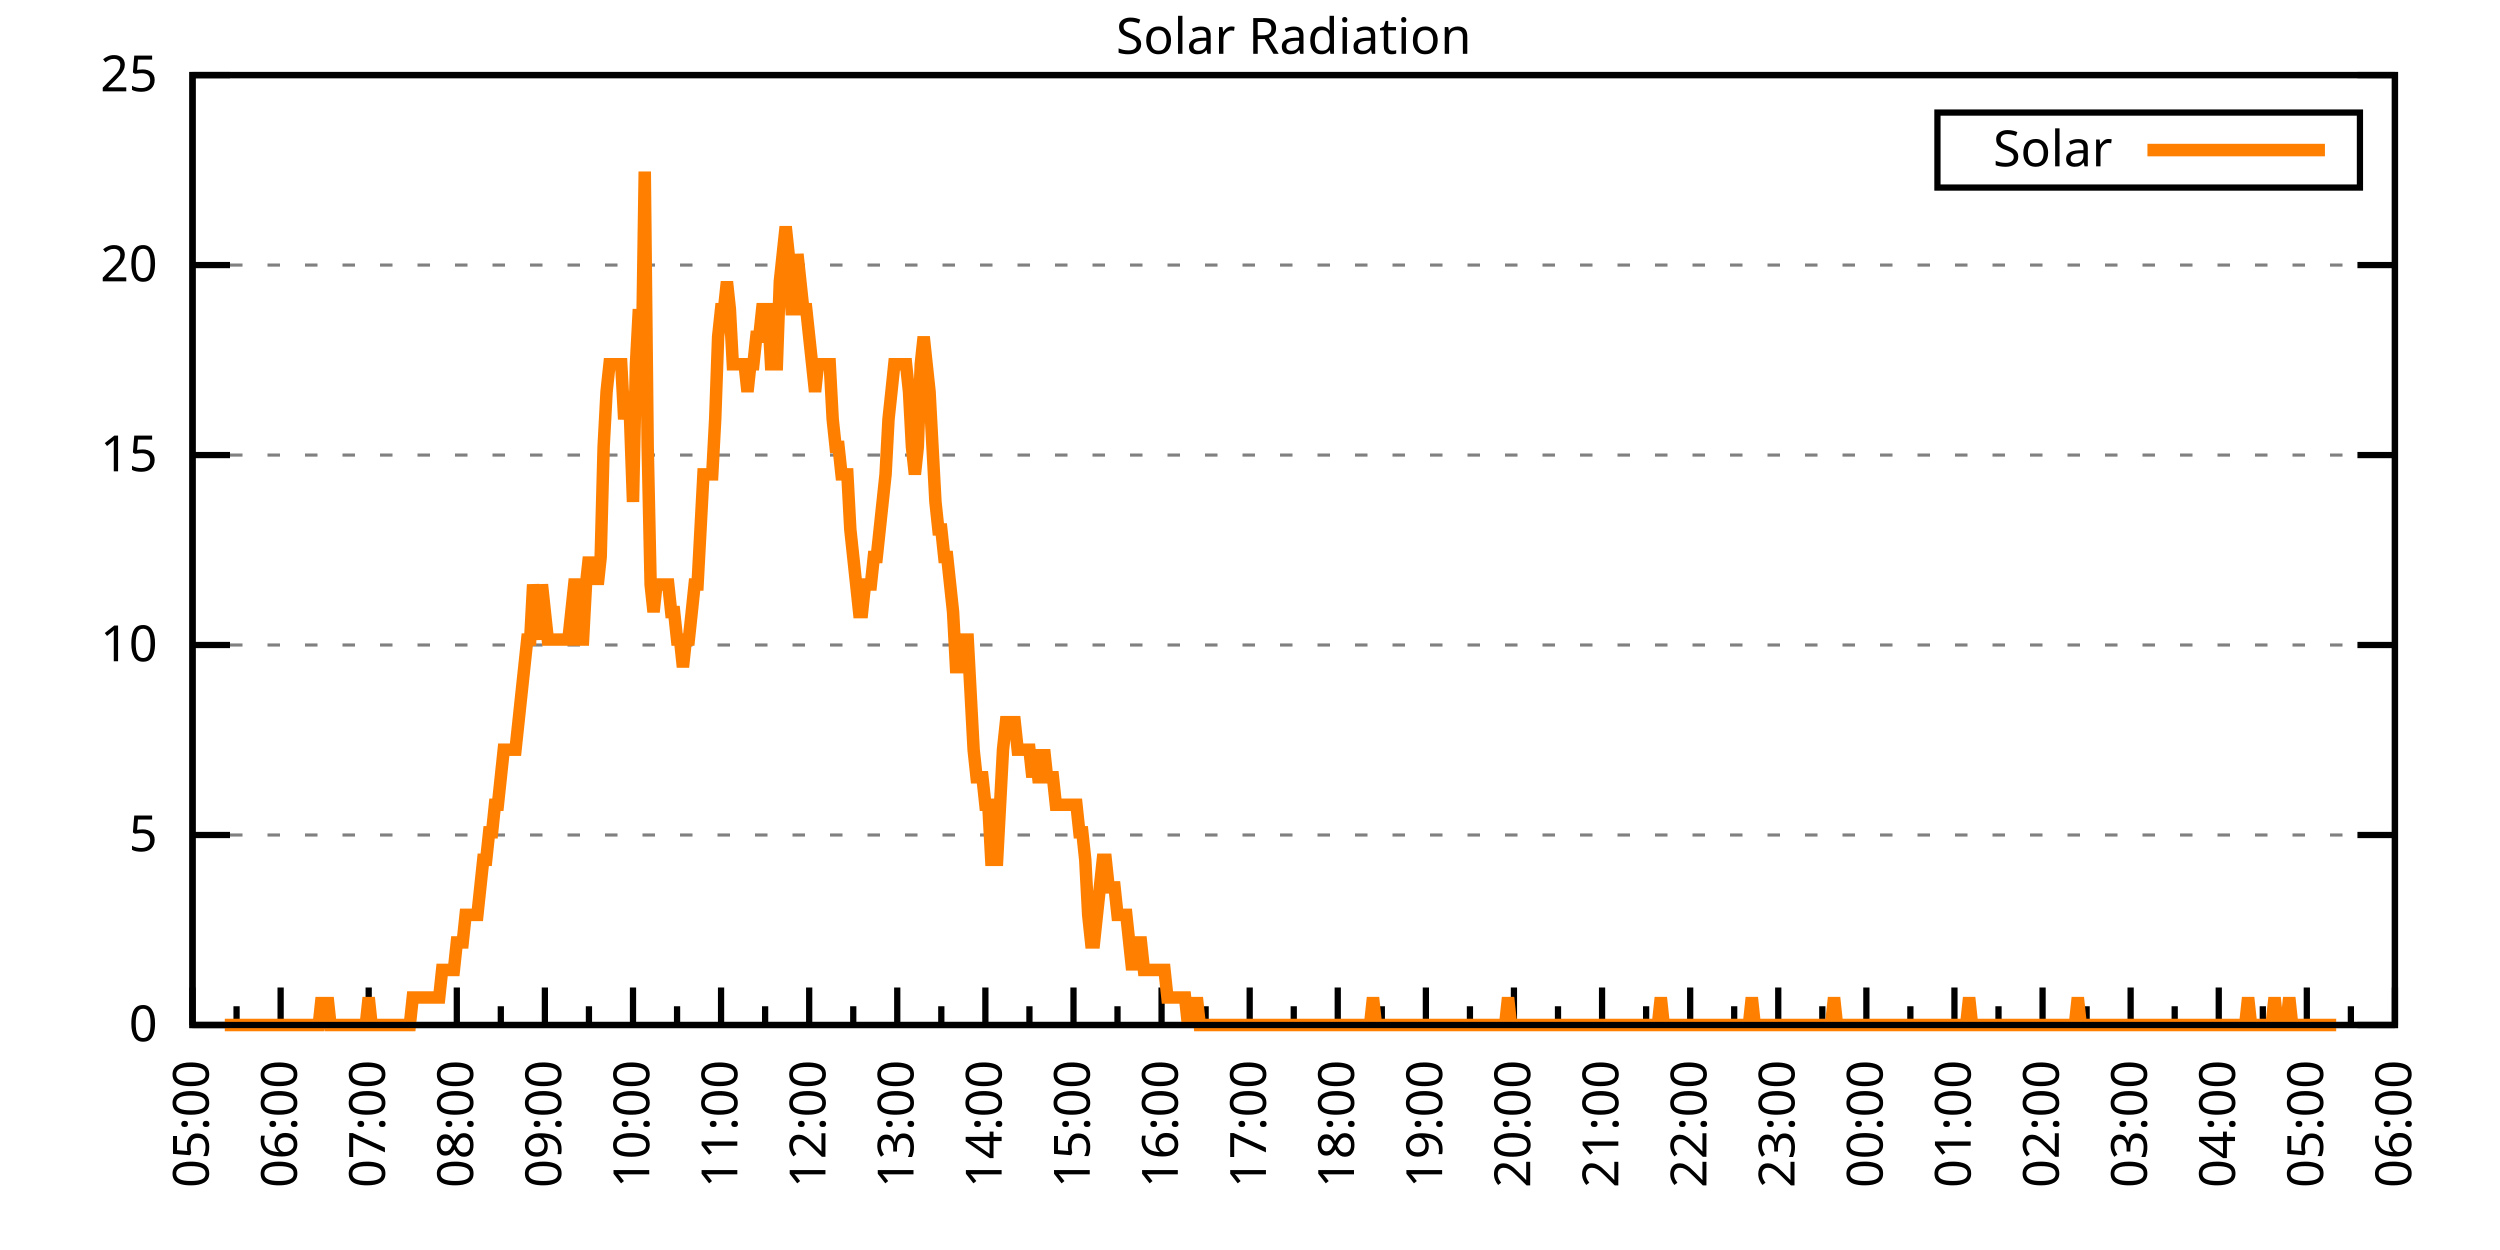
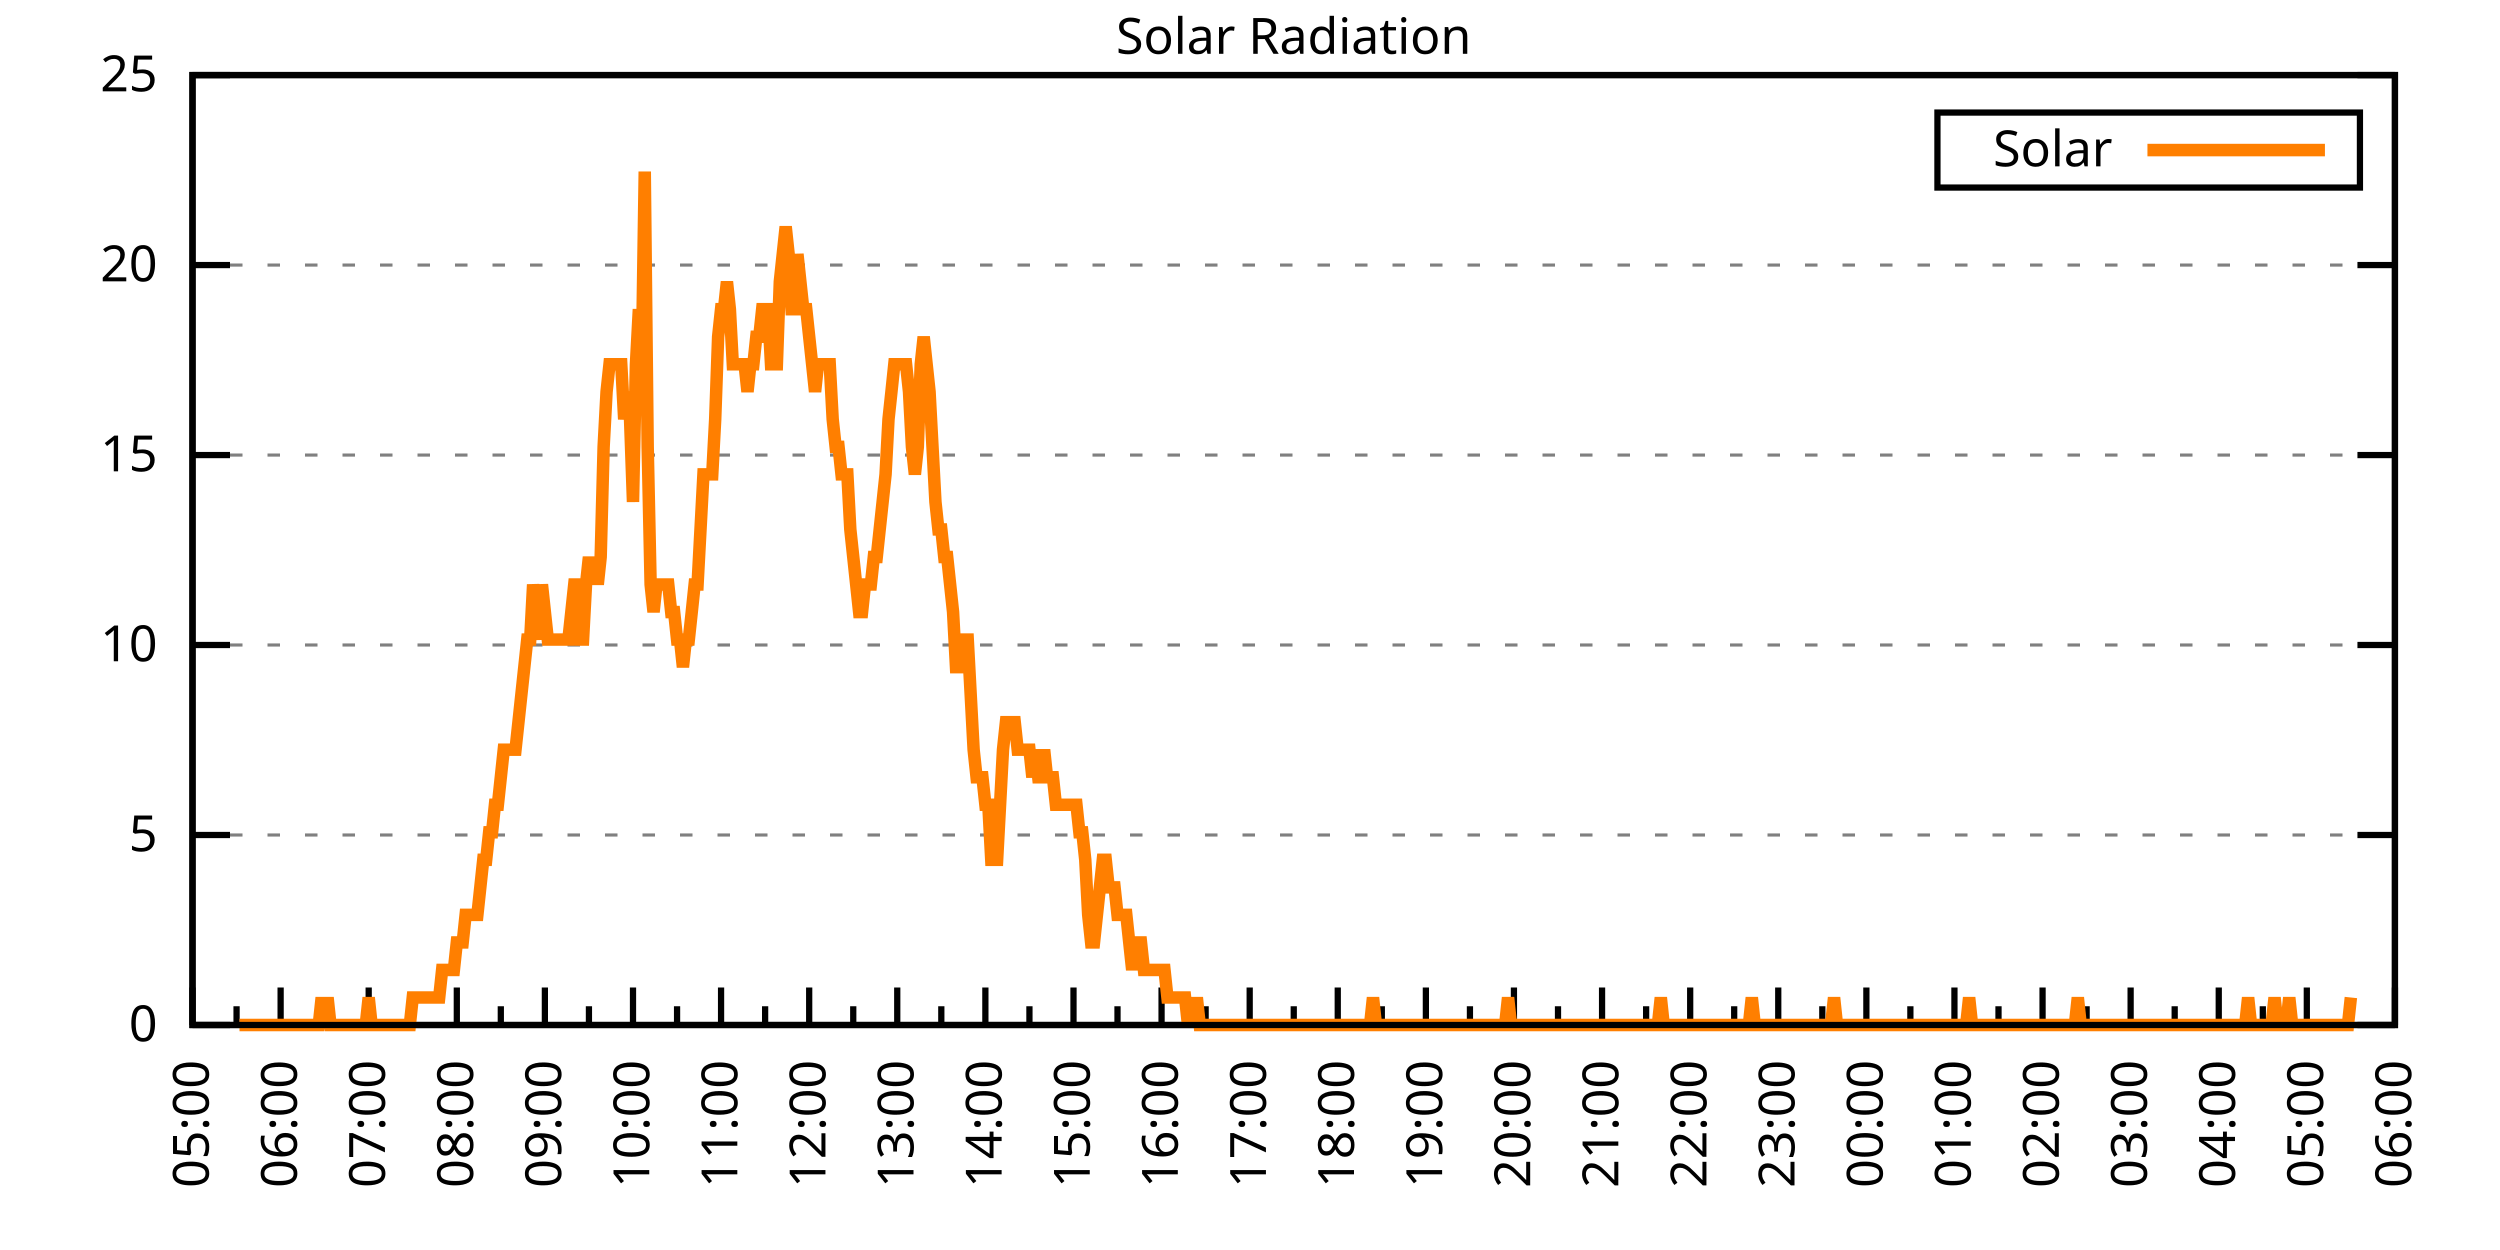
<svg xmlns="http://www.w3.org/2000/svg" xmlns:xlink="http://www.w3.org/1999/xlink" width="400" height="200" viewBox="0 0 400 200">
  <g id="gnuplot_canvas">
    <rect x="0" y="0" width="400" height="200" fill="none" />
    <defs>
      <circle id="gpDot" r="0.5" stroke-width="0.5" stroke="currentColor" />
      <path id="gpPt0" stroke-width="0.333" stroke="currentColor" d="M-1,0 h2 M0,-1 v2" />
      <path id="gpPt1" stroke-width="0.333" stroke="currentColor" d="M-1,-1 L1,1 M1,-1 L-1,1" />
      <path id="gpPt2" stroke-width="0.333" stroke="currentColor" d="M-1,0 L1,0 M0,-1 L0,1 M-1,-1 L1,1 M-1,1 L1,-1" />
      <rect id="gpPt3" stroke-width="0.333" stroke="currentColor" x="-1" y="-1" width="2" height="2" />
      <rect id="gpPt4" stroke-width="0.333" stroke="currentColor" fill="currentColor" x="-1" y="-1" width="2" height="2" />
      <circle id="gpPt5" stroke-width="0.333" stroke="currentColor" cx="0" cy="0" r="1" />
      <use xlink:href="#gpPt5" id="gpPt6" fill="currentColor" stroke="none" />
      <path id="gpPt7" stroke-width="0.333" stroke="currentColor" d="M0,-1.33 L-1.33,0.67 L1.33,0.67 z" />
      <use xlink:href="#gpPt7" id="gpPt8" fill="currentColor" stroke="none" />
      <use xlink:href="#gpPt7" id="gpPt9" stroke="currentColor" transform="rotate(180)" />
      <use xlink:href="#gpPt9" id="gpPt10" fill="currentColor" stroke="none" />
      <use xlink:href="#gpPt3" id="gpPt11" stroke="currentColor" transform="rotate(45)" />
      <use xlink:href="#gpPt11" id="gpPt12" fill="currentColor" stroke="none" />
      <path id="gpPt13" stroke-width="0.333" stroke="currentColor" d="M0,1.330 L1.265,0.411 L0.782,-1.067 L-0.782,-1.076 L-1.265,0.411 z" />
      <use xlink:href="#gpPt13" id="gpPt14" fill="currentColor" stroke="none" />
      <filter id="textbox" filterUnits="objectBoundingBox" x="0" y="0" height="1" width="1">
        <feFlood flood-color="white" flood-opacity="1" result="bgnd" />
        <feComposite in="SourceGraphic" in2="bgnd" operator="atop" />
      </filter>
      <filter id="greybox" filterUnits="objectBoundingBox" x="0" y="0" height="1" width="1">
        <feFlood flood-color="lightgrey" flood-opacity="1" result="grey" />
        <feComposite in="SourceGraphic" in2="grey" operator="atop" />
      </filter>
    </defs>
    <g fill="none" color="white" stroke="currentColor" stroke-width="1.00" stroke-linecap="butt" stroke-linejoin="miter">
</g>
    <g fill="none" color="black" stroke="currentColor" stroke-width="1.00" stroke-linecap="butt" stroke-linejoin="miter">
      <g stroke="none" shape-rendering="crispEdges">
        <polygon fill="rgb(255, 255, 255)" points="30.80,164.00 383.18,164.00 383.18,12.02 30.80,12.02 " />
      </g>
    </g>
    <g fill="none" color="black" stroke="currentColor" stroke-width="1.00" stroke-linecap="butt" stroke-linejoin="miter">
</g>
    <g fill="none" color="black" stroke="black" stroke-width="0.50" stroke-linecap="butt" stroke-linejoin="miter">
</g>
    <g fill="none" color="gray" stroke="currentColor" stroke-width="0.50" stroke-linecap="butt" stroke-linejoin="miter">
      <path stroke="gray" stroke-dasharray="2,4" class="gridline" d="M30.80,164.00 L383.19,164.00  " />
    </g>
    <g fill="none" color="gray" stroke="gray" stroke-width="1.00" stroke-linecap="butt" stroke-linejoin="miter">
</g>
    <g fill="none" color="black" stroke="currentColor" stroke-width="1.00" stroke-linecap="butt" stroke-linejoin="miter">
      <path stroke="black" d="M30.80,164.00 L36.80,164.00 M383.19,164.00 L377.19,164.00  " />
      <g transform="translate(25.20,166.60)" stroke="none" fill="black" font-family="Sans" font-size="8.00" text-anchor="end">
        <text>
          <tspan font-family="Sans"> 0</tspan>
        </text>
      </g>
    </g>
    <g fill="none" color="black" stroke="currentColor" stroke-width="1.00" stroke-linecap="butt" stroke-linejoin="miter">
</g>
    <g fill="none" color="black" stroke="black" stroke-width="0.50" stroke-linecap="butt" stroke-linejoin="miter">
</g>
    <g fill="none" color="gray" stroke="currentColor" stroke-width="0.50" stroke-linecap="butt" stroke-linejoin="miter">
      <path stroke="gray" stroke-dasharray="2,4" class="gridline" d="M30.80,133.60 L383.19,133.60  " />
    </g>
    <g fill="none" color="gray" stroke="gray" stroke-width="1.00" stroke-linecap="butt" stroke-linejoin="miter">
</g>
    <g fill="none" color="black" stroke="currentColor" stroke-width="1.00" stroke-linecap="butt" stroke-linejoin="miter">
      <path stroke="black" d="M30.80,133.60 L36.80,133.60 M383.19,133.60 L377.19,133.60  " />
      <g transform="translate(25.20,136.20)" stroke="none" fill="black" font-family="Sans" font-size="8.00" text-anchor="end">
        <text>
          <tspan font-family="Sans"> 5</tspan>
        </text>
      </g>
    </g>
    <g fill="none" color="black" stroke="currentColor" stroke-width="1.00" stroke-linecap="butt" stroke-linejoin="miter">
</g>
    <g fill="none" color="black" stroke="black" stroke-width="0.50" stroke-linecap="butt" stroke-linejoin="miter">
</g>
    <g fill="none" color="gray" stroke="currentColor" stroke-width="0.50" stroke-linecap="butt" stroke-linejoin="miter">
      <path stroke="gray" stroke-dasharray="2,4" class="gridline" d="M30.80,103.20 L383.19,103.20  " />
    </g>
    <g fill="none" color="gray" stroke="gray" stroke-width="1.00" stroke-linecap="butt" stroke-linejoin="miter">
</g>
    <g fill="none" color="black" stroke="currentColor" stroke-width="1.00" stroke-linecap="butt" stroke-linejoin="miter">
      <path stroke="black" d="M30.80,103.20 L36.80,103.20 M383.19,103.20 L377.19,103.20  " />
      <g transform="translate(25.20,105.80)" stroke="none" fill="black" font-family="Sans" font-size="8.00" text-anchor="end">
        <text>
          <tspan font-family="Sans"> 10</tspan>
        </text>
      </g>
    </g>
    <g fill="none" color="black" stroke="currentColor" stroke-width="1.00" stroke-linecap="butt" stroke-linejoin="miter">
</g>
    <g fill="none" color="black" stroke="black" stroke-width="0.50" stroke-linecap="butt" stroke-linejoin="miter">
</g>
    <g fill="none" color="gray" stroke="currentColor" stroke-width="0.50" stroke-linecap="butt" stroke-linejoin="miter">
      <path stroke="gray" stroke-dasharray="2,4" class="gridline" d="M30.80,72.81 L383.19,72.81  " />
    </g>
    <g fill="none" color="gray" stroke="gray" stroke-width="1.00" stroke-linecap="butt" stroke-linejoin="miter">
</g>
    <g fill="none" color="black" stroke="currentColor" stroke-width="1.00" stroke-linecap="butt" stroke-linejoin="miter">
      <path stroke="black" d="M30.80,72.81 L36.80,72.81 M383.19,72.81 L377.19,72.81  " />
      <g transform="translate(25.20,75.41)" stroke="none" fill="black" font-family="Sans" font-size="8.00" text-anchor="end">
        <text>
          <tspan font-family="Sans"> 15</tspan>
        </text>
      </g>
    </g>
    <g fill="none" color="black" stroke="currentColor" stroke-width="1.00" stroke-linecap="butt" stroke-linejoin="miter">
</g>
    <g fill="none" color="black" stroke="black" stroke-width="0.50" stroke-linecap="butt" stroke-linejoin="miter">
</g>
    <g fill="none" color="gray" stroke="currentColor" stroke-width="0.50" stroke-linecap="butt" stroke-linejoin="miter">
      <path stroke="gray" stroke-dasharray="2,4" class="gridline" d="M30.80,42.41 L383.19,42.41  " />
    </g>
    <g fill="none" color="gray" stroke="gray" stroke-width="1.00" stroke-linecap="butt" stroke-linejoin="miter">
</g>
    <g fill="none" color="black" stroke="currentColor" stroke-width="1.00" stroke-linecap="butt" stroke-linejoin="miter">
      <path stroke="black" d="M30.80,42.41 L36.80,42.41 M383.19,42.41 L377.19,42.41  " />
      <g transform="translate(25.20,45.01)" stroke="none" fill="black" font-family="Sans" font-size="8.00" text-anchor="end">
        <text>
          <tspan font-family="Sans"> 20</tspan>
        </text>
      </g>
    </g>
    <g fill="none" color="black" stroke="currentColor" stroke-width="1.00" stroke-linecap="butt" stroke-linejoin="miter">
</g>
    <g fill="none" color="black" stroke="black" stroke-width="0.50" stroke-linecap="butt" stroke-linejoin="miter">
</g>
    <g fill="none" color="gray" stroke="currentColor" stroke-width="0.50" stroke-linecap="butt" stroke-linejoin="miter">
      <path stroke="gray" stroke-dasharray="2,4" class="gridline" d="M30.80,12.01 L383.19,12.01  " />
    </g>
    <g fill="none" color="gray" stroke="gray" stroke-width="1.00" stroke-linecap="butt" stroke-linejoin="miter">
</g>
    <g fill="none" color="black" stroke="currentColor" stroke-width="1.00" stroke-linecap="butt" stroke-linejoin="miter">
      <path stroke="black" d="M30.80,12.01 L36.80,12.01 M383.19,12.01 L377.19,12.01  " />
      <g transform="translate(25.20,14.61)" stroke="none" fill="black" font-family="Sans" font-size="8.00" text-anchor="end">
        <text>
          <tspan font-family="Sans"> 25</tspan>
        </text>
      </g>
    </g>
    <g fill="none" color="black" stroke="currentColor" stroke-width="1.00" stroke-linecap="butt" stroke-linejoin="miter">
      <path stroke="black" d="M30.80,164.00 L30.80,158.00  " />
      <g transform="translate(33.40,169.60) rotate(270)" stroke="none" fill="black" font-family="Sans" font-size="8.00" text-anchor="end">
        <text>
          <tspan font-family="Sans">05:00</tspan>
        </text>
      </g>
    </g>
    <g fill="none" color="black" stroke="currentColor" stroke-width="1.00" stroke-linecap="butt" stroke-linejoin="miter">
      <path stroke="black" d="M37.85,164.00 L37.85,161.00 M44.90,164.00 L44.90,158.00  " />
      <g transform="translate(47.50,169.60) rotate(270)" stroke="none" fill="black" font-family="Sans" font-size="8.00" text-anchor="end">
        <text>
          <tspan font-family="Sans">06:00</tspan>
        </text>
      </g>
    </g>
    <g fill="none" color="black" stroke="currentColor" stroke-width="1.00" stroke-linecap="butt" stroke-linejoin="miter">
      <path stroke="black" d="M51.94,164.00 L51.94,161.00 M58.99,164.00 L58.99,158.00  " />
      <g transform="translate(61.59,169.60) rotate(270)" stroke="none" fill="black" font-family="Sans" font-size="8.00" text-anchor="end">
        <text>
          <tspan font-family="Sans">07:00</tspan>
        </text>
      </g>
    </g>
    <g fill="none" color="black" stroke="currentColor" stroke-width="1.00" stroke-linecap="butt" stroke-linejoin="miter">
      <path stroke="black" d="M66.04,164.00 L66.04,161.00 M73.09,164.00 L73.09,158.00  " />
      <g transform="translate(75.69,169.60) rotate(270)" stroke="none" fill="black" font-family="Sans" font-size="8.00" text-anchor="end">
        <text>
          <tspan font-family="Sans">08:00</tspan>
        </text>
      </g>
    </g>
    <g fill="none" color="black" stroke="currentColor" stroke-width="1.00" stroke-linecap="butt" stroke-linejoin="miter">
      <path stroke="black" d="M80.13,164.00 L80.13,161.00 M87.18,164.00 L87.18,158.00  " />
      <g transform="translate(89.78,169.60) rotate(270)" stroke="none" fill="black" font-family="Sans" font-size="8.00" text-anchor="end">
        <text>
          <tspan font-family="Sans">09:00</tspan>
        </text>
      </g>
    </g>
    <g fill="none" color="black" stroke="currentColor" stroke-width="1.00" stroke-linecap="butt" stroke-linejoin="miter">
      <path stroke="black" d="M94.23,164.00 L94.23,161.00 M101.28,164.00 L101.28,158.00  " />
      <g transform="translate(103.88,169.60) rotate(270)" stroke="none" fill="black" font-family="Sans" font-size="8.00" text-anchor="end">
        <text>
          <tspan font-family="Sans">10:00</tspan>
        </text>
      </g>
    </g>
    <g fill="none" color="black" stroke="currentColor" stroke-width="1.00" stroke-linecap="butt" stroke-linejoin="miter">
      <path stroke="black" d="M108.33,164.00 L108.33,161.00 M115.37,164.00 L115.37,158.00  " />
      <g transform="translate(117.97,169.60) rotate(270)" stroke="none" fill="black" font-family="Sans" font-size="8.00" text-anchor="end">
        <text>
          <tspan font-family="Sans">11:00</tspan>
        </text>
      </g>
    </g>
    <g fill="none" color="black" stroke="currentColor" stroke-width="1.00" stroke-linecap="butt" stroke-linejoin="miter">
      <path stroke="black" d="M122.42,164.00 L122.42,161.00 M129.47,164.00 L129.47,158.00  " />
      <g transform="translate(132.07,169.60) rotate(270)" stroke="none" fill="black" font-family="Sans" font-size="8.00" text-anchor="end">
        <text>
          <tspan font-family="Sans">12:00</tspan>
        </text>
      </g>
    </g>
    <g fill="none" color="black" stroke="currentColor" stroke-width="1.00" stroke-linecap="butt" stroke-linejoin="miter">
      <path stroke="black" d="M136.52,164.00 L136.52,161.00 M143.56,164.00 L143.56,158.00  " />
      <g transform="translate(146.16,169.60) rotate(270)" stroke="none" fill="black" font-family="Sans" font-size="8.00" text-anchor="end">
        <text>
          <tspan font-family="Sans">13:00</tspan>
        </text>
      </g>
    </g>
    <g fill="none" color="black" stroke="currentColor" stroke-width="1.00" stroke-linecap="butt" stroke-linejoin="miter">
      <path stroke="black" d="M150.61,164.00 L150.61,161.00 M157.66,164.00 L157.66,158.00  " />
      <g transform="translate(160.26,169.60) rotate(270)" stroke="none" fill="black" font-family="Sans" font-size="8.00" text-anchor="end">
        <text>
          <tspan font-family="Sans">14:00</tspan>
        </text>
      </g>
    </g>
    <g fill="none" color="black" stroke="currentColor" stroke-width="1.00" stroke-linecap="butt" stroke-linejoin="miter">
      <path stroke="black" d="M164.71,164.00 L164.71,161.00 M171.76,164.00 L171.76,158.00  " />
      <g transform="translate(174.36,169.60) rotate(270)" stroke="none" fill="black" font-family="Sans" font-size="8.00" text-anchor="end">
        <text>
          <tspan font-family="Sans">15:00</tspan>
        </text>
      </g>
    </g>
    <g fill="none" color="black" stroke="currentColor" stroke-width="1.00" stroke-linecap="butt" stroke-linejoin="miter">
      <path stroke="black" d="M178.80,164.00 L178.80,161.00 M185.85,164.00 L185.85,158.00  " />
      <g transform="translate(188.45,169.60) rotate(270)" stroke="none" fill="black" font-family="Sans" font-size="8.00" text-anchor="end">
        <text>
          <tspan font-family="Sans">16:00</tspan>
        </text>
      </g>
    </g>
    <g fill="none" color="black" stroke="currentColor" stroke-width="1.00" stroke-linecap="butt" stroke-linejoin="miter">
      <path stroke="black" d="M192.90,164.00 L192.90,161.00 M199.95,164.00 L199.95,158.00  " />
      <g transform="translate(202.55,169.60) rotate(270)" stroke="none" fill="black" font-family="Sans" font-size="8.00" text-anchor="end">
        <text>
          <tspan font-family="Sans">17:00</tspan>
        </text>
      </g>
    </g>
    <g fill="none" color="black" stroke="currentColor" stroke-width="1.00" stroke-linecap="butt" stroke-linejoin="miter">
      <path stroke="black" d="M207.00,164.00 L207.00,161.00 M214.04,164.00 L214.04,158.00  " />
      <g transform="translate(216.64,169.60) rotate(270)" stroke="none" fill="black" font-family="Sans" font-size="8.00" text-anchor="end">
        <text>
          <tspan font-family="Sans">18:00</tspan>
        </text>
      </g>
    </g>
    <g fill="none" color="black" stroke="currentColor" stroke-width="1.00" stroke-linecap="butt" stroke-linejoin="miter">
      <path stroke="black" d="M221.09,164.00 L221.09,161.00 M228.14,164.00 L228.14,158.00  " />
      <g transform="translate(230.74,169.60) rotate(270)" stroke="none" fill="black" font-family="Sans" font-size="8.00" text-anchor="end">
        <text>
          <tspan font-family="Sans">19:00</tspan>
        </text>
      </g>
    </g>
    <g fill="none" color="black" stroke="currentColor" stroke-width="1.00" stroke-linecap="butt" stroke-linejoin="miter">
      <path stroke="black" d="M235.19,164.00 L235.19,161.00 M242.23,164.00 L242.23,158.00  " />
      <g transform="translate(244.83,169.60) rotate(270)" stroke="none" fill="black" font-family="Sans" font-size="8.00" text-anchor="end">
        <text>
          <tspan font-family="Sans">20:00</tspan>
        </text>
      </g>
    </g>
    <g fill="none" color="black" stroke="currentColor" stroke-width="1.00" stroke-linecap="butt" stroke-linejoin="miter">
      <path stroke="black" d="M249.28,164.00 L249.28,161.00 M256.33,164.00 L256.33,158.00  " />
      <g transform="translate(258.93,169.60) rotate(270)" stroke="none" fill="black" font-family="Sans" font-size="8.00" text-anchor="end">
        <text>
          <tspan font-family="Sans">21:00</tspan>
        </text>
      </g>
    </g>
    <g fill="none" color="black" stroke="currentColor" stroke-width="1.00" stroke-linecap="butt" stroke-linejoin="miter">
      <path stroke="black" d="M263.38,164.00 L263.38,161.00 M270.43,164.00 L270.43,158.00  " />
      <g transform="translate(273.03,169.60) rotate(270)" stroke="none" fill="black" font-family="Sans" font-size="8.00" text-anchor="end">
        <text>
          <tspan font-family="Sans">22:00</tspan>
        </text>
      </g>
    </g>
    <g fill="none" color="black" stroke="currentColor" stroke-width="1.00" stroke-linecap="butt" stroke-linejoin="miter">
      <path stroke="black" d="M277.47,164.00 L277.47,161.00 M284.52,164.00 L284.52,158.00  " />
      <g transform="translate(287.12,169.60) rotate(270)" stroke="none" fill="black" font-family="Sans" font-size="8.00" text-anchor="end">
        <text>
          <tspan font-family="Sans">23:00</tspan>
        </text>
      </g>
    </g>
    <g fill="none" color="black" stroke="currentColor" stroke-width="1.00" stroke-linecap="butt" stroke-linejoin="miter">
      <path stroke="black" d="M291.57,164.00 L291.57,161.00 M298.62,164.00 L298.62,158.00  " />
      <g transform="translate(301.22,169.60) rotate(270)" stroke="none" fill="black" font-family="Sans" font-size="8.00" text-anchor="end">
        <text>
          <tspan font-family="Sans">00:00</tspan>
        </text>
      </g>
    </g>
    <g fill="none" color="black" stroke="currentColor" stroke-width="1.00" stroke-linecap="butt" stroke-linejoin="miter">
      <path stroke="black" d="M305.66,164.00 L305.66,161.00 M312.71,164.00 L312.71,158.00  " />
      <g transform="translate(315.31,169.60) rotate(270)" stroke="none" fill="black" font-family="Sans" font-size="8.00" text-anchor="end">
        <text>
          <tspan font-family="Sans">01:00</tspan>
        </text>
      </g>
    </g>
    <g fill="none" color="black" stroke="currentColor" stroke-width="1.00" stroke-linecap="butt" stroke-linejoin="miter">
      <path stroke="black" d="M319.76,164.00 L319.76,161.00 M326.81,164.00 L326.81,158.00  " />
      <g transform="translate(329.41,169.60) rotate(270)" stroke="none" fill="black" font-family="Sans" font-size="8.00" text-anchor="end">
        <text>
          <tspan font-family="Sans">02:00</tspan>
        </text>
      </g>
    </g>
    <g fill="none" color="black" stroke="currentColor" stroke-width="1.00" stroke-linecap="butt" stroke-linejoin="miter">
      <path stroke="black" d="M333.86,164.00 L333.86,161.00 M340.90,164.00 L340.90,158.00  " />
      <g transform="translate(343.50,169.60) rotate(270)" stroke="none" fill="black" font-family="Sans" font-size="8.00" text-anchor="end">
        <text>
          <tspan font-family="Sans">03:00</tspan>
        </text>
      </g>
    </g>
    <g fill="none" color="black" stroke="currentColor" stroke-width="1.00" stroke-linecap="butt" stroke-linejoin="miter">
      <path stroke="black" d="M347.95,164.00 L347.95,161.00 M355.00,164.00 L355.00,158.00  " />
      <g transform="translate(357.60,169.60) rotate(270)" stroke="none" fill="black" font-family="Sans" font-size="8.00" text-anchor="end">
        <text>
          <tspan font-family="Sans">04:00</tspan>
        </text>
      </g>
    </g>
    <g fill="none" color="black" stroke="currentColor" stroke-width="1.00" stroke-linecap="butt" stroke-linejoin="miter">
      <path stroke="black" d="M362.05,164.00 L362.05,161.00 M369.09,164.00 L369.09,158.00  " />
      <g transform="translate(371.69,169.60) rotate(270)" stroke="none" fill="black" font-family="Sans" font-size="8.00" text-anchor="end">
        <text>
          <tspan font-family="Sans">05:00</tspan>
        </text>
      </g>
    </g>
    <g fill="none" color="black" stroke="currentColor" stroke-width="1.00" stroke-linecap="butt" stroke-linejoin="miter">
      <path stroke="black" d="M376.14,164.00 L376.14,161.00 M383.19,164.00 L383.19,158.00  " />
      <g transform="translate(385.79,169.60) rotate(270)" stroke="none" fill="black" font-family="Sans" font-size="8.00" text-anchor="end">
        <text>
          <tspan font-family="Sans">06:00</tspan>
        </text>
      </g>
    </g>
    <g fill="none" color="black" stroke="currentColor" stroke-width="1.00" stroke-linecap="butt" stroke-linejoin="miter">
</g>
    <g fill="none" color="black" stroke="currentColor" stroke-width="1.00" stroke-linecap="butt" stroke-linejoin="miter">
      <path stroke="black" d="M30.80,12.01 L30.80,164.00 L383.19,164.00 L383.19,12.01 L30.80,12.01 Z  " />
    </g>
    <g fill="none" color="black" stroke="currentColor" stroke-width="1.00" stroke-linecap="butt" stroke-linejoin="miter">
      <g transform="translate(6.80,88.01) rotate(270)" stroke="none" fill="black" font-family="Sans" font-size="8.00" text-anchor="middle">
        <text />
      </g>
    </g>
    <g fill="none" color="black" stroke="currentColor" stroke-width="1.00" stroke-linecap="butt" stroke-linejoin="miter">
</g>
    <g fill="none" color="black" stroke="currentColor" stroke-width="1.00" stroke-linecap="butt" stroke-linejoin="miter">
      <path stroke="black" d="M309.99,30.01 L309.99,18.01 L377.59,18.01 L377.59,30.01 L309.99,30.01 Z  " />
    </g>
    <g id="Solar_Radiation_plot_1">
      <g fill="none" color="white" stroke="black" stroke-width="2.00" stroke-linecap="butt" stroke-linejoin="miter">
</g>
      <g fill="none" color="black" stroke="currentColor" stroke-width="2.00" stroke-linecap="butt" stroke-linejoin="miter">
        <g transform="translate(337.99,26.61)" stroke="none" fill="black" font-family="Sans" font-size="8.00" text-anchor="end">
          <text>
            <tspan font-family="Sans">Solar</tspan>
          </text>
        </g>
      </g>
      <g fill="none" color="black" stroke="currentColor" stroke-width="2.00" stroke-linecap="butt" stroke-linejoin="miter">
-         <path stroke="rgb(255, 127,   0)" d="M343.59,24.01 L371.99,24.01 M35.97,164.00 L36.44,164.00 L36.91,164.00 L37.38,164.00 L37.85,164.00 L38.32,164.00   L38.79,164.00 L39.26,164.00 L39.73,164.00 L40.20,164.00 L40.67,164.00 L41.14,164.00 L41.61,164.00 L42.08,164.00   L42.55,164.00 L43.02,164.00 L43.49,164.00 L43.96,164.00 L44.43,164.00 L44.90,164.00 L45.37,164.00 L45.84,164.00   L46.31,164.00 L46.78,164.00 L47.24,164.00 L47.71,164.00 L48.18,164.00 L48.65,164.00 L49.12,164.00 L49.59,164.00   L50.06,164.00 L50.53,164.00 L51.00,164.00 L51.47,159.60 L51.94,164.00 L52.41,159.60 L52.88,164.00 L53.35,164.00   L53.82,164.00 L54.29,164.00 L54.76,164.00 L55.23,164.00 L55.70,164.00 L56.17,164.00 L56.64,164.00 L57.11,164.00   L57.58,164.00 L58.05,164.00 L58.52,164.00 L58.99,159.60 L59.46,164.00 L59.93,164.00 L60.40,164.00 L60.87,164.00   L61.34,164.00 L61.81,164.00 L62.28,164.00 L62.75,164.00 L63.22,164.00 L63.69,164.00 L64.16,164.00 L64.63,164.00   L65.10,164.00 L65.57,164.00 L66.04,159.60 L66.51,159.60 L66.98,159.60 L67.45,159.60 L67.92,159.60 L68.39,159.60   L68.86,159.60 L69.33,159.60 L69.80,159.60 L70.27,159.60 L70.74,155.19 L71.21,155.19 L71.68,155.19 L72.15,155.19   L72.62,155.19 L73.09,150.79 L73.56,150.79 L74.03,150.79 L74.50,146.38 L74.97,146.38 L75.44,146.38 L75.91,146.38   L76.38,146.38 L76.85,141.98 L77.32,137.57 L77.79,137.57 L78.26,133.17 L78.73,133.17 L79.19,128.76 L79.66,128.76   L80.13,124.36 L80.60,119.95 L81.07,119.95 L81.54,119.95 L82.01,119.95 L82.48,119.95 L82.95,115.55 L83.42,111.14   L83.89,106.74 L84.36,102.33 L84.83,102.33 L85.30,93.52 L85.77,97.93 L86.24,102.33 L86.71,93.52 L87.18,97.93   L87.65,102.33 L88.12,102.33 L88.59,102.33 L89.06,102.33 L89.53,102.33 L90.00,102.33 L90.47,102.33 L90.94,102.33   L91.41,97.93 L91.88,93.52 L92.35,93.52 L92.82,102.33 L93.29,102.33 L93.76,93.52 L94.23,89.12 L94.70,93.52   L95.17,89.12 L95.64,93.52 L96.11,89.12 L96.58,71.50 L97.05,62.69 L97.52,58.28 L97.99,58.28 L98.46,58.28   L98.93,58.28 L99.40,58.28 L99.87,67.09 L100.34,62.69 L100.81,67.09 L101.28,80.31 L101.75,58.28 L102.22,49.47   L102.69,58.28 L103.16,27.45 L103.63,71.50 L104.10,93.52 L104.57,97.93 L105.04,93.52 L105.51,93.52 L105.98,93.52   L106.45,93.52 L106.92,93.52 L107.39,97.93 L107.86,97.93 L108.33,102.33 L108.80,102.33 L109.27,106.74 L109.74,102.33   L110.21,102.33 L110.68,97.93 L111.14,93.52 L111.61,93.52 L112.08,84.71 L112.55,75.90 L113.02,75.90 L113.49,75.90   L113.96,75.90 L114.43,67.09 L114.90,53.88 L115.37,49.47 L115.84,49.47 L116.31,45.07 L116.78,49.47 L117.25,58.28   L117.72,58.28 L118.19,58.28 L118.66,58.28 L119.13,58.28 L119.60,62.69 L120.07,58.28 L120.54,58.28 L121.01,53.88   L121.48,53.88 L121.95,49.47 L122.42,49.47 L122.89,49.47 L123.36,58.28 L123.83,58.28 L124.30,58.28 L124.77,45.07   L125.24,40.66 L125.71,36.26 L126.18,40.66 L126.65,49.47 L127.12,49.47 L127.59,40.66 L128.06,45.07 L128.53,49.47   L129.00,49.47 L129.47,53.88 L129.94,58.28 L130.41,62.69 L130.88,58.28 L131.35,58.28 L131.82,58.28 L132.29,58.28   L132.76,58.28 L133.23,67.09 L133.70,71.50 L134.17,71.50 L134.64,75.90 L135.11,75.90 L135.58,75.90 L136.05,84.71   L136.52,89.12 L136.99,93.52 L137.46,97.93 L137.93,97.93 L138.40,93.52 L138.87,93.52 L139.34,93.52 L139.81,89.12   L140.28,89.12 L140.75,84.71 L141.22,80.31 L141.69,75.90 L142.16,67.09 L142.63,62.69 L143.09,58.28 L143.56,58.28   L144.03,58.28 L144.50,58.28 L144.97,58.28 L145.44,62.69 L145.91,71.50 L146.38,75.90 L146.85,71.50 L147.32,58.28   L147.79,53.88 L148.26,58.28 L148.73,62.69 L149.20,71.50 L149.67,80.31 L150.14,84.71 L150.61,84.71 L151.08,89.12   L151.55,89.12 L152.02,93.52 L152.49,97.93 L152.96,106.74 L153.43,106.74 L153.90,102.33 L154.37,102.33 L154.84,102.33   L155.31,111.14 L155.78,119.95 L156.25,124.36 L156.72,124.36 L157.19,124.36 L157.66,128.76 L158.13,128.76 L158.60,137.57   L159.07,137.57 L159.54,137.57 L160.01,128.76 L160.48,119.95 L160.95,115.55 L161.42,115.55 L161.89,115.55 L162.36,115.55   L162.83,119.95 L163.30,119.95 L163.77,119.95 L164.24,119.95 L164.71,119.95 L165.18,124.36 L165.65,119.95 L166.12,124.36   L166.59,124.36 L167.06,119.95 L167.53,124.36 L168.00,124.36 L168.47,124.36 L168.94,128.76 L169.41,128.76 L169.88,128.76   L170.35,128.76 L170.82,128.76 L171.29,128.76 L171.76,128.76 L172.23,128.76 L172.70,133.17 L173.17,133.17 L173.64,137.57   L174.11,146.38 L174.58,150.79 L175.04,150.79 L175.51,146.38 L175.98,141.98 L176.45,137.57 L176.92,137.57 L177.39,141.98   L177.86,141.98 L178.33,141.98 L178.80,146.38 L179.27,146.38 L179.74,146.38 L180.21,146.38 L180.68,150.79 L181.15,155.19   L181.62,150.79 L182.09,150.79 L182.56,150.79 L183.03,155.19 L183.50,155.19 L183.97,155.19 L184.44,155.19 L184.91,155.19   L185.38,155.19 L185.85,155.19 L186.32,155.19 L186.79,159.60 L187.26,159.60 L187.73,159.60 L188.20,159.60 L188.67,159.60   L189.14,159.60 L189.61,159.60 L190.08,164.00 L190.55,159.60 L191.02,164.00 L191.49,159.60 L191.96,164.00 L192.43,164.00   L192.90,164.00 L193.37,164.00 L193.84,164.00 L194.31,164.00 L194.78,164.00 L195.25,164.00 L195.72,164.00 L196.19,164.00   L196.66,164.00 L197.13,164.00 L197.60,164.00 L198.07,164.00 L198.54,164.00 L199.01,164.00 L199.48,164.00 L199.95,164.00   L200.42,164.00 L200.89,164.00 L201.36,164.00 L201.83,164.00 L202.30,164.00 L202.77,164.00 L203.24,164.00 L203.71,164.00   L204.18,164.00 L204.65,164.00 L205.12,164.00 L205.59,164.00 L206.06,164.00 L206.53,164.00 L207.00,164.00 L207.46,164.00   L207.93,164.00 L208.40,164.00 L208.87,164.00 L209.34,164.00 L209.81,164.00 L210.28,164.00 L210.75,164.00 L211.22,164.00   L211.69,164.00 L212.16,164.00 L212.63,164.00 L213.10,164.00 L213.57,164.00 L214.04,164.00 L214.51,164.00 L214.98,164.00   L215.45,164.00 L215.92,164.00 L216.39,164.00 L216.86,164.00 L217.33,164.00 L217.80,164.00 L218.27,164.00 L218.74,164.00   L219.21,164.00 L219.68,159.60 L220.15,164.00 L220.62,164.00 L221.09,164.00 L221.56,164.00 L222.03,164.00 L222.50,164.00   L222.97,164.00 L223.44,164.00 L223.91,164.00 L224.38,164.00 L224.85,164.00 L225.32,164.00 L225.79,164.00 L226.26,164.00   L226.73,164.00 L227.20,164.00 L227.67,164.00 L228.14,164.00 L228.61,164.00 L229.08,164.00 L229.55,164.00 L230.02,164.00   L230.49,164.00 L230.96,164.00 L231.43,164.00 L231.90,164.00 L232.37,164.00 L232.84,164.00 L233.31,164.00 L233.78,164.00   L234.25,164.00 L234.72,164.00 L235.19,164.00 L235.66,164.00 L236.13,164.00 L236.60,164.00 L237.07,164.00 L237.54,164.00   L238.01,164.00 L238.48,164.00 L238.95,164.00 L239.41,164.00 L239.88,164.00 L240.35,164.00 L240.82,164.00 L241.29,159.60   L241.76,164.00 L242.23,164.00 L242.70,164.00 L243.17,164.00 L243.64,164.00 L244.11,164.00 L244.58,164.00 L245.05,164.00   L245.52,164.00 L245.99,164.00 L246.46,164.00 L246.93,164.00 L247.40,164.00 L247.87,164.00 L248.34,164.00 L248.81,164.00   L249.28,164.00 L249.75,164.00 L250.22,164.00 L250.69,164.00 L251.16,164.00 L251.63,164.00 L252.10,164.00 L252.57,164.00   L253.04,164.00 L253.51,164.00 L253.98,164.00 L254.45,164.00 L254.92,164.00 L255.39,164.00 L255.86,164.00 L256.33,164.00   L256.80,164.00 L257.27,164.00 L257.74,164.00 L258.21,164.00 L258.68,164.00 L259.15,164.00 L259.62,164.00 L260.09,164.00   L260.56,164.00 L261.03,164.00 L261.50,164.00 L261.97,164.00 L262.44,164.00 L262.91,164.00 L263.38,164.00 L263.85,164.00   L264.32,164.00 L264.79,164.00 L265.26,164.00 L265.73,159.60 L266.20,164.00 L266.67,164.00 L267.14,164.00 L267.61,164.00   L268.08,164.00 L268.55,164.00 L269.02,164.00 L269.49,164.00 L269.96,164.00 L270.43,164.00 L270.90,164.00 L271.36,164.00   L271.83,164.00 L272.30,164.00 L272.77,164.00 L273.24,164.00 L273.71,164.00 L274.18,164.00 L274.65,164.00 L275.12,164.00   L275.59,164.00 L276.06,164.00 L276.53,164.00 L277.00,164.00 L277.47,164.00 L277.94,164.00 L278.41,164.00 L278.88,164.00   L279.35,164.00 L279.82,164.00 L280.29,159.60 L280.76,164.00 L281.23,164.00 L281.70,164.00 L282.17,164.00 L282.64,164.00   L283.11,164.00 L283.58,164.00 L284.05,164.00 L284.52,164.00 L284.99,164.00 L285.46,164.00 L285.93,164.00 L286.40,164.00   L286.87,164.00 L287.34,164.00 L287.81,164.00 L288.28,164.00 L288.75,164.00 L289.22,164.00 L289.69,164.00 L290.16,164.00   L290.63,164.00 L291.10,164.00 L291.57,164.00 L292.04,164.00 L292.51,164.00 L292.98,164.00 L293.45,159.60 L293.92,164.00   L294.39,164.00 L294.86,164.00 L295.33,164.00 L295.80,164.00 L296.27,164.00 L296.74,164.00 L297.21,164.00 L297.68,164.00   L298.15,164.00 L298.62,164.00 L299.09,164.00 L299.56,164.00 L300.03,164.00 L300.50,164.00 L300.97,164.00 L301.44,164.00   L301.91,164.00 L302.38,164.00 L302.85,164.00 L303.31,164.00 L303.78,164.00 L304.25,164.00 L304.72,164.00 L305.19,164.00   L305.66,164.00 L306.13,164.00 L306.60,164.00 L307.07,164.00 L307.54,164.00 L308.01,164.00 L308.48,164.00 L308.95,164.00   L309.42,164.00 L309.89,164.00 L310.36,164.00 L310.83,164.00 L311.30,164.00 L311.77,164.00 L312.24,164.00 L312.71,164.00   L313.18,164.00 L313.65,164.00 L314.12,164.00 L314.59,164.00 L315.06,159.60 L315.53,164.00 L316.00,164.00 L316.47,164.00   L316.94,164.00 L317.41,164.00 L317.88,164.00 L318.35,164.00 L318.82,164.00 L319.29,164.00 L319.76,164.00 L320.23,164.00   L320.70,164.00 L321.17,164.00 L321.64,164.00 L322.11,164.00 L322.58,164.00 L323.05,164.00 L323.52,164.00 L323.99,164.00   L324.46,164.00 L324.93,164.00 L325.40,164.00 L325.87,164.00 L326.34,164.00 L326.81,164.00 L327.28,164.00 L327.75,164.00   L328.22,164.00 L328.69,164.00 L329.16,164.00 L329.63,164.00 L330.10,164.00 L330.57,164.00 L331.04,164.00 L331.51,164.00   L331.98,164.00 L332.45,159.60 L332.92,164.00 L333.39,164.00 L333.86,164.00 L334.33,164.00 L334.80,164.00 L335.26,164.00   L335.73,164.00 L336.20,164.00 L336.67,164.00 L337.14,164.00 L337.61,164.00 L338.08,164.00 L338.55,164.00 L339.02,164.00   L339.49,164.00 L339.96,164.00 L340.43,164.00 L340.90,164.00 L341.37,164.00 L341.84,164.00 L342.31,164.00 L342.78,164.00   L343.25,164.00 L343.72,164.00 L344.19,164.00 L344.66,164.00 L345.13,164.00 L345.60,164.00 L346.07,164.00 L346.54,164.00   L347.01,164.00 L347.48,164.00 L347.95,164.00 L348.42,164.00 L348.89,164.00 L349.36,164.00 L349.83,164.00 L350.30,164.00   L350.77,164.00 L351.24,164.00 L351.71,164.00 L352.18,164.00 L352.65,164.00 L353.12,164.00 L353.59,164.00 L354.06,164.00   L354.53,164.00 L355.00,164.00 L355.47,164.00 L355.94,164.00 L356.41,164.00 L356.88,164.00 L357.35,164.00 L357.82,164.00   L358.29,164.00 L358.76,164.00 L359.23,164.00 L359.70,159.60 L360.17,164.00 L360.64,164.00 L361.11,164.00 L361.58,164.00   L362.05,164.00 L362.52,164.00 L362.99,164.00 L363.46,164.00 L363.93,159.60 L364.40,164.00 L364.87,164.00 L365.34,164.00   L365.81,164.00 L366.28,159.60 L366.75,164.00 L367.21,164.00 L367.68,164.00 L368.15,164.00 L368.62,164.00 L369.09,164.00   L369.56,164.00 L370.03,164.00 L370.50,164.00 L370.97,164.00 L371.44,164.00 L371.91,164.00 L372.38,164.00 L372.85,164.00   L373.32,164.00 L373.79,164.00  " />
+         <path stroke="rgb(255, 127,   0)" d="M343.59,24.01 L371.99,24.01 M38.32,164.00 L38.79,164.00 L39.26,164.00 L39.73,164.00 L40.20,164.00 L40.67,164.00   L41.14,164.00 L41.61,164.00 L42.08,164.00 L42.55,164.00 L43.02,164.00 L43.49,164.00 L43.96,164.00 L44.43,164.00   L44.90,164.00 L45.37,164.00 L45.84,164.00 L46.31,164.00 L46.78,164.00 L47.24,164.00 L47.71,164.00 L48.18,164.00   L48.65,164.00 L49.12,164.00 L49.59,164.00 L50.06,164.00 L50.53,164.00 L51.00,164.00 L51.47,159.60 L51.94,164.00   L52.41,159.60 L52.88,164.00 L53.35,164.00 L53.82,164.00 L54.29,164.00 L54.76,164.00 L55.23,164.00 L55.70,164.00   L56.17,164.00 L56.64,164.00 L57.11,164.00 L57.58,164.00 L58.05,164.00 L58.52,164.00 L58.99,159.60 L59.46,164.00   L59.93,164.00 L60.40,164.00 L60.87,164.00 L61.34,164.00 L61.81,164.00 L62.28,164.00 L62.75,164.00 L63.22,164.00   L63.69,164.00 L64.16,164.00 L64.63,164.00 L65.10,164.00 L65.57,164.00 L66.04,159.60 L66.51,159.60 L66.98,159.60   L67.45,159.60 L67.92,159.60 L68.39,159.60 L68.86,159.60 L69.33,159.60 L69.80,159.60 L70.27,159.60 L70.74,155.19   L71.21,155.19 L71.68,155.19 L72.15,155.19 L72.62,155.19 L73.09,150.79 L73.56,150.79 L74.03,150.79 L74.50,146.38   L74.97,146.38 L75.44,146.38 L75.91,146.38 L76.38,146.38 L76.85,141.98 L77.32,137.57 L77.79,137.57 L78.26,133.17   L78.73,133.17 L79.19,128.76 L79.66,128.76 L80.13,124.36 L80.60,119.95 L81.07,119.95 L81.54,119.95 L82.01,119.95   L82.48,119.95 L82.95,115.55 L83.42,111.14 L83.89,106.74 L84.36,102.33 L84.83,102.33 L85.30,93.52 L85.77,97.93   L86.24,102.33 L86.71,93.52 L87.18,97.93 L87.65,102.33 L88.12,102.33 L88.59,102.33 L89.06,102.33 L89.53,102.33   L90.00,102.33 L90.47,102.33 L90.94,102.33 L91.41,97.93 L91.88,93.52 L92.35,93.52 L92.82,102.33 L93.29,102.33   L93.76,93.52 L94.23,89.12 L94.70,93.52 L95.17,89.12 L95.64,93.52 L96.11,89.12 L96.58,71.50 L97.05,62.69   L97.52,58.28 L97.99,58.28 L98.46,58.28 L98.93,58.28 L99.40,58.28 L99.87,67.09 L100.34,62.69 L100.81,67.09   L101.28,80.31 L101.75,58.28 L102.22,49.47 L102.69,58.28 L103.16,27.45 L103.63,71.50 L104.10,93.52 L104.57,97.93   L105.04,93.52 L105.51,93.52 L105.98,93.52 L106.45,93.52 L106.92,93.52 L107.39,97.93 L107.86,97.93 L108.33,102.33   L108.80,102.33 L109.27,106.74 L109.74,102.33 L110.21,102.33 L110.68,97.93 L111.14,93.52 L111.61,93.52 L112.08,84.71   L112.55,75.90 L113.02,75.90 L113.49,75.90 L113.96,75.90 L114.43,67.09 L114.90,53.88 L115.37,49.47 L115.84,49.47   L116.31,45.07 L116.78,49.47 L117.25,58.28 L117.72,58.28 L118.19,58.28 L118.66,58.28 L119.13,58.28 L119.60,62.69   L120.07,58.28 L120.54,58.28 L121.01,53.88 L121.48,53.88 L121.95,49.47 L122.42,49.47 L122.89,49.47 L123.36,58.28   L123.83,58.28 L124.30,58.28 L124.77,45.07 L125.24,40.66 L125.71,36.26 L126.18,40.66 L126.65,49.47 L127.12,49.47   L127.59,40.66 L128.06,45.07 L128.53,49.47 L129.00,49.47 L129.47,53.88 L129.94,58.28 L130.41,62.69 L130.88,58.28   L131.35,58.28 L131.82,58.28 L132.29,58.28 L132.76,58.28 L133.23,67.09 L133.70,71.50 L134.17,71.50 L134.64,75.90   L135.11,75.90 L135.58,75.90 L136.05,84.71 L136.52,89.12 L136.99,93.52 L137.46,97.93 L137.93,97.93 L138.40,93.52   L138.87,93.52 L139.34,93.52 L139.81,89.12 L140.28,89.12 L140.75,84.71 L141.22,80.31 L141.69,75.90 L142.16,67.09   L142.63,62.69 L143.09,58.28 L143.56,58.28 L144.03,58.28 L144.50,58.28 L144.97,58.28 L145.44,62.69 L145.91,71.50   L146.38,75.90 L146.85,71.50 L147.32,58.28 L147.79,53.88 L148.26,58.28 L148.73,62.69 L149.20,71.50 L149.67,80.31   L150.14,84.71 L150.61,84.71 L151.08,89.12 L151.55,89.12 L152.02,93.52 L152.49,97.93 L152.96,106.74 L153.43,106.74   L153.90,102.33 L154.37,102.33 L154.84,102.33 L155.31,111.14 L155.78,119.95 L156.25,124.36 L156.72,124.36 L157.19,124.36   L157.66,128.76 L158.13,128.76 L158.60,137.57 L159.07,137.57 L159.54,137.57 L160.01,128.76 L160.48,119.95 L160.95,115.55   L161.42,115.55 L161.89,115.55 L162.36,115.55 L162.83,119.95 L163.30,119.95 L163.77,119.95 L164.24,119.95 L164.71,119.95   L165.18,124.36 L165.65,119.95 L166.12,124.36 L166.59,124.36 L167.06,119.95 L167.53,124.36 L168.00,124.36 L168.47,124.36   L168.94,128.76 L169.41,128.76 L169.88,128.76 L170.35,128.76 L170.82,128.76 L171.29,128.76 L171.76,128.76 L172.23,128.76   L172.70,133.17 L173.17,133.17 L173.64,137.57 L174.11,146.38 L174.58,150.79 L175.04,150.79 L175.51,146.38 L175.98,141.98   L176.45,137.57 L176.92,137.57 L177.39,141.98 L177.86,141.98 L178.33,141.98 L178.80,146.38 L179.27,146.38 L179.74,146.38   L180.21,146.38 L180.68,150.79 L181.15,155.19 L181.62,150.79 L182.09,150.79 L182.56,150.79 L183.03,155.19 L183.50,155.19   L183.97,155.19 L184.44,155.19 L184.91,155.19 L185.38,155.19 L185.85,155.19 L186.32,155.19 L186.79,159.60 L187.26,159.60   L187.73,159.60 L188.20,159.60 L188.67,159.60 L189.14,159.60 L189.61,159.60 L190.08,164.00 L190.55,159.60 L191.02,164.00   L191.49,159.60 L191.96,164.00 L192.43,164.00 L192.90,164.00 L193.37,164.00 L193.84,164.00 L194.31,164.00 L194.78,164.00   L195.25,164.00 L195.72,164.00 L196.19,164.00 L196.66,164.00 L197.13,164.00 L197.60,164.00 L198.07,164.00 L198.54,164.00   L199.01,164.00 L199.48,164.00 L199.95,164.00 L200.42,164.00 L200.89,164.00 L201.36,164.00 L201.83,164.00 L202.30,164.00   L202.77,164.00 L203.24,164.00 L203.71,164.00 L204.18,164.00 L204.65,164.00 L205.12,164.00 L205.59,164.00 L206.06,164.00   L206.53,164.00 L207.00,164.00 L207.46,164.00 L207.93,164.00 L208.40,164.00 L208.87,164.00 L209.34,164.00 L209.81,164.00   L210.28,164.00 L210.75,164.00 L211.22,164.00 L211.69,164.00 L212.16,164.00 L212.63,164.00 L213.10,164.00 L213.57,164.00   L214.04,164.00 L214.51,164.00 L214.98,164.00 L215.45,164.00 L215.92,164.00 L216.39,164.00 L216.86,164.00 L217.33,164.00   L217.80,164.00 L218.27,164.00 L218.74,164.00 L219.21,164.00 L219.68,159.60 L220.15,164.00 L220.62,164.00 L221.09,164.00   L221.56,164.00 L222.03,164.00 L222.50,164.00 L222.97,164.00 L223.44,164.00 L223.91,164.00 L224.38,164.00 L224.85,164.00   L225.32,164.00 L225.79,164.00 L226.26,164.00 L226.73,164.00 L227.20,164.00 L227.67,164.00 L228.14,164.00 L228.61,164.00   L229.08,164.00 L229.55,164.00 L230.02,164.00 L230.49,164.00 L230.96,164.00 L231.43,164.00 L231.90,164.00 L232.37,164.00   L232.84,164.00 L233.31,164.00 L233.78,164.00 L234.25,164.00 L234.72,164.00 L235.19,164.00 L235.66,164.00 L236.13,164.00   L236.60,164.00 L237.07,164.00 L237.54,164.00 L238.01,164.00 L238.48,164.00 L238.95,164.00 L239.41,164.00 L239.88,164.00   L240.35,164.00 L240.82,164.00 L241.29,159.60 L241.76,164.00 L242.23,164.00 L242.70,164.00 L243.17,164.00 L243.64,164.00   L244.11,164.00 L244.58,164.00 L245.05,164.00 L245.52,164.00 L245.99,164.00 L246.46,164.00 L246.93,164.00 L247.40,164.00   L247.87,164.00 L248.34,164.00 L248.81,164.00 L249.28,164.00 L249.75,164.00 L250.22,164.00 L250.69,164.00 L251.16,164.00   L251.63,164.00 L252.10,164.00 L252.57,164.00 L253.04,164.00 L253.51,164.00 L253.98,164.00 L254.45,164.00 L254.92,164.00   L255.39,164.00 L255.86,164.00 L256.33,164.00 L256.80,164.00 L257.27,164.00 L257.74,164.00 L258.21,164.00 L258.68,164.00   L259.15,164.00 L259.62,164.00 L260.09,164.00 L260.56,164.00 L261.03,164.00 L261.50,164.00 L261.97,164.00 L262.44,164.00   L262.91,164.00 L263.38,164.00 L263.85,164.00 L264.32,164.00 L264.79,164.00 L265.26,164.00 L265.73,159.60 L266.20,164.00   L266.67,164.00 L267.14,164.00 L267.61,164.00 L268.08,164.00 L268.55,164.00 L269.02,164.00 L269.49,164.00 L269.96,164.00   L270.43,164.00 L270.90,164.00 L271.36,164.00 L271.83,164.00 L272.30,164.00 L272.77,164.00 L273.24,164.00 L273.71,164.00   L274.18,164.00 L274.65,164.00 L275.12,164.00 L275.59,164.00 L276.06,164.00 L276.53,164.00 L277.00,164.00 L277.47,164.00   L277.94,164.00 L278.41,164.00 L278.88,164.00 L279.35,164.00 L279.82,164.00 L280.29,159.60 L280.76,164.00 L281.23,164.00   L281.70,164.00 L282.17,164.00 L282.64,164.00 L283.11,164.00 L283.58,164.00 L284.05,164.00 L284.52,164.00 L284.99,164.00   L285.46,164.00 L285.93,164.00 L286.40,164.00 L286.87,164.00 L287.34,164.00 L287.81,164.00 L288.28,164.00 L288.75,164.00   L289.22,164.00 L289.69,164.00 L290.16,164.00 L290.63,164.00 L291.10,164.00 L291.57,164.00 L292.04,164.00 L292.51,164.00   L292.98,164.00 L293.45,159.60 L293.92,164.00 L294.39,164.00 L294.86,164.00 L295.33,164.00 L295.80,164.00 L296.27,164.00   L296.74,164.00 L297.21,164.00 L297.68,164.00 L298.15,164.00 L298.62,164.00 L299.09,164.00 L299.56,164.00 L300.03,164.00   L300.50,164.00 L300.97,164.00 L301.44,164.00 L301.91,164.00 L302.38,164.00 L302.85,164.00 L303.31,164.00 L303.78,164.00   L304.25,164.00 L304.72,164.00 L305.19,164.00 L305.66,164.00 L306.13,164.00 L306.60,164.00 L307.07,164.00 L307.54,164.00   L308.01,164.00 L308.48,164.00 L308.95,164.00 L309.42,164.00 L309.89,164.00 L310.36,164.00 L310.83,164.00 L311.30,164.00   L311.77,164.00 L312.24,164.00 L312.71,164.00 L313.18,164.00 L313.65,164.00 L314.12,164.00 L314.59,164.00 L315.06,159.60   L315.53,164.00 L316.00,164.00 L316.47,164.00 L316.94,164.00 L317.41,164.00 L317.88,164.00 L318.35,164.00 L318.82,164.00   L319.29,164.00 L319.76,164.00 L320.23,164.00 L320.70,164.00 L321.17,164.00 L321.64,164.00 L322.11,164.00 L322.58,164.00   L323.05,164.00 L323.52,164.00 L323.99,164.00 L324.46,164.00 L324.93,164.00 L325.40,164.00 L325.87,164.00 L326.34,164.00   L326.81,164.00 L327.28,164.00 L327.75,164.00 L328.22,164.00 L328.69,164.00 L329.16,164.00 L329.63,164.00 L330.10,164.00   L330.57,164.00 L331.04,164.00 L331.51,164.00 L331.98,164.00 L332.45,159.60 L332.92,164.00 L333.39,164.00 L333.86,164.00   L334.33,164.00 L334.80,164.00 L335.26,164.00 L335.73,164.00 L336.20,164.00 L336.67,164.00 L337.14,164.00 L337.61,164.00   L338.08,164.00 L338.55,164.00 L339.02,164.00 L339.49,164.00 L339.96,164.00 L340.43,164.00 L340.90,164.00 L341.37,164.00   L341.84,164.00 L342.31,164.00 L342.78,164.00 L343.25,164.00 L343.72,164.00 L344.19,164.00 L344.66,164.00 L345.13,164.00   L345.60,164.00 L346.07,164.00 L346.54,164.00 L347.01,164.00 L347.48,164.00 L347.95,164.00 L348.42,164.00 L348.89,164.00   L349.36,164.00 L349.83,164.00 L350.30,164.00 L350.77,164.00 L351.24,164.00 L351.71,164.00 L352.18,164.00 L352.65,164.00   L353.12,164.00 L353.59,164.00 L354.06,164.00 L354.53,164.00 L355.00,164.00 L355.47,164.00 L355.94,164.00 L356.41,164.00   L356.88,164.00 L357.35,164.00 L357.82,164.00 L358.29,164.00 L358.76,164.00 L359.23,164.00 L359.70,159.60 L360.17,164.00   L360.64,164.00 L361.11,164.00 L361.58,164.00 L362.05,164.00 L362.52,164.00 L362.99,164.00 L363.46,164.00 L363.93,159.60   L364.40,164.00 L364.87,164.00 L365.34,164.00 L365.81,164.00 L366.28,159.60 L366.75,164.00 L367.21,164.00 L367.68,164.00   L368.15,164.00 L368.62,164.00 L369.09,164.00 L369.56,164.00 L370.03,164.00 L370.50,164.00 L370.97,164.00 L371.44,164.00   L371.91,164.00 L372.38,164.00 L372.85,164.00 L373.32,164.00 L373.79,164.00 L374.26,164.00 L374.73,164.00 L375.20,164.00   L375.67,164.00 L376.14,159.60  " />
      </g>
    </g>
    <g fill="none" color="black" stroke="currentColor" stroke-width="2.00" stroke-linecap="butt" stroke-linejoin="miter">
</g>
    <g fill="none" color="black" stroke="black" stroke-width="1.00" stroke-linecap="butt" stroke-linejoin="miter">
</g>
    <g fill="none" color="black" stroke="currentColor" stroke-width="1.00" stroke-linecap="butt" stroke-linejoin="miter">
      <path stroke="black" d="M30.80,12.01 L30.80,164.00 L383.19,164.00 L383.19,12.01 L30.80,12.01 Z  " />
    </g>
    <g fill="none" color="black" stroke="currentColor" stroke-width="1.00" stroke-linecap="butt" stroke-linejoin="miter">
      <g transform="translate(206.99,8.61)" stroke="none" fill="black" font-family="Sans" font-size="8.00" text-anchor="middle">
        <text>
          <tspan font-family="Sans">Solar Radiation</tspan>
        </text>
      </g>
    </g>
    <g fill="none" color="black" stroke="currentColor" stroke-width="1.00" stroke-linecap="butt" stroke-linejoin="miter">
</g>
  </g>
</svg>
